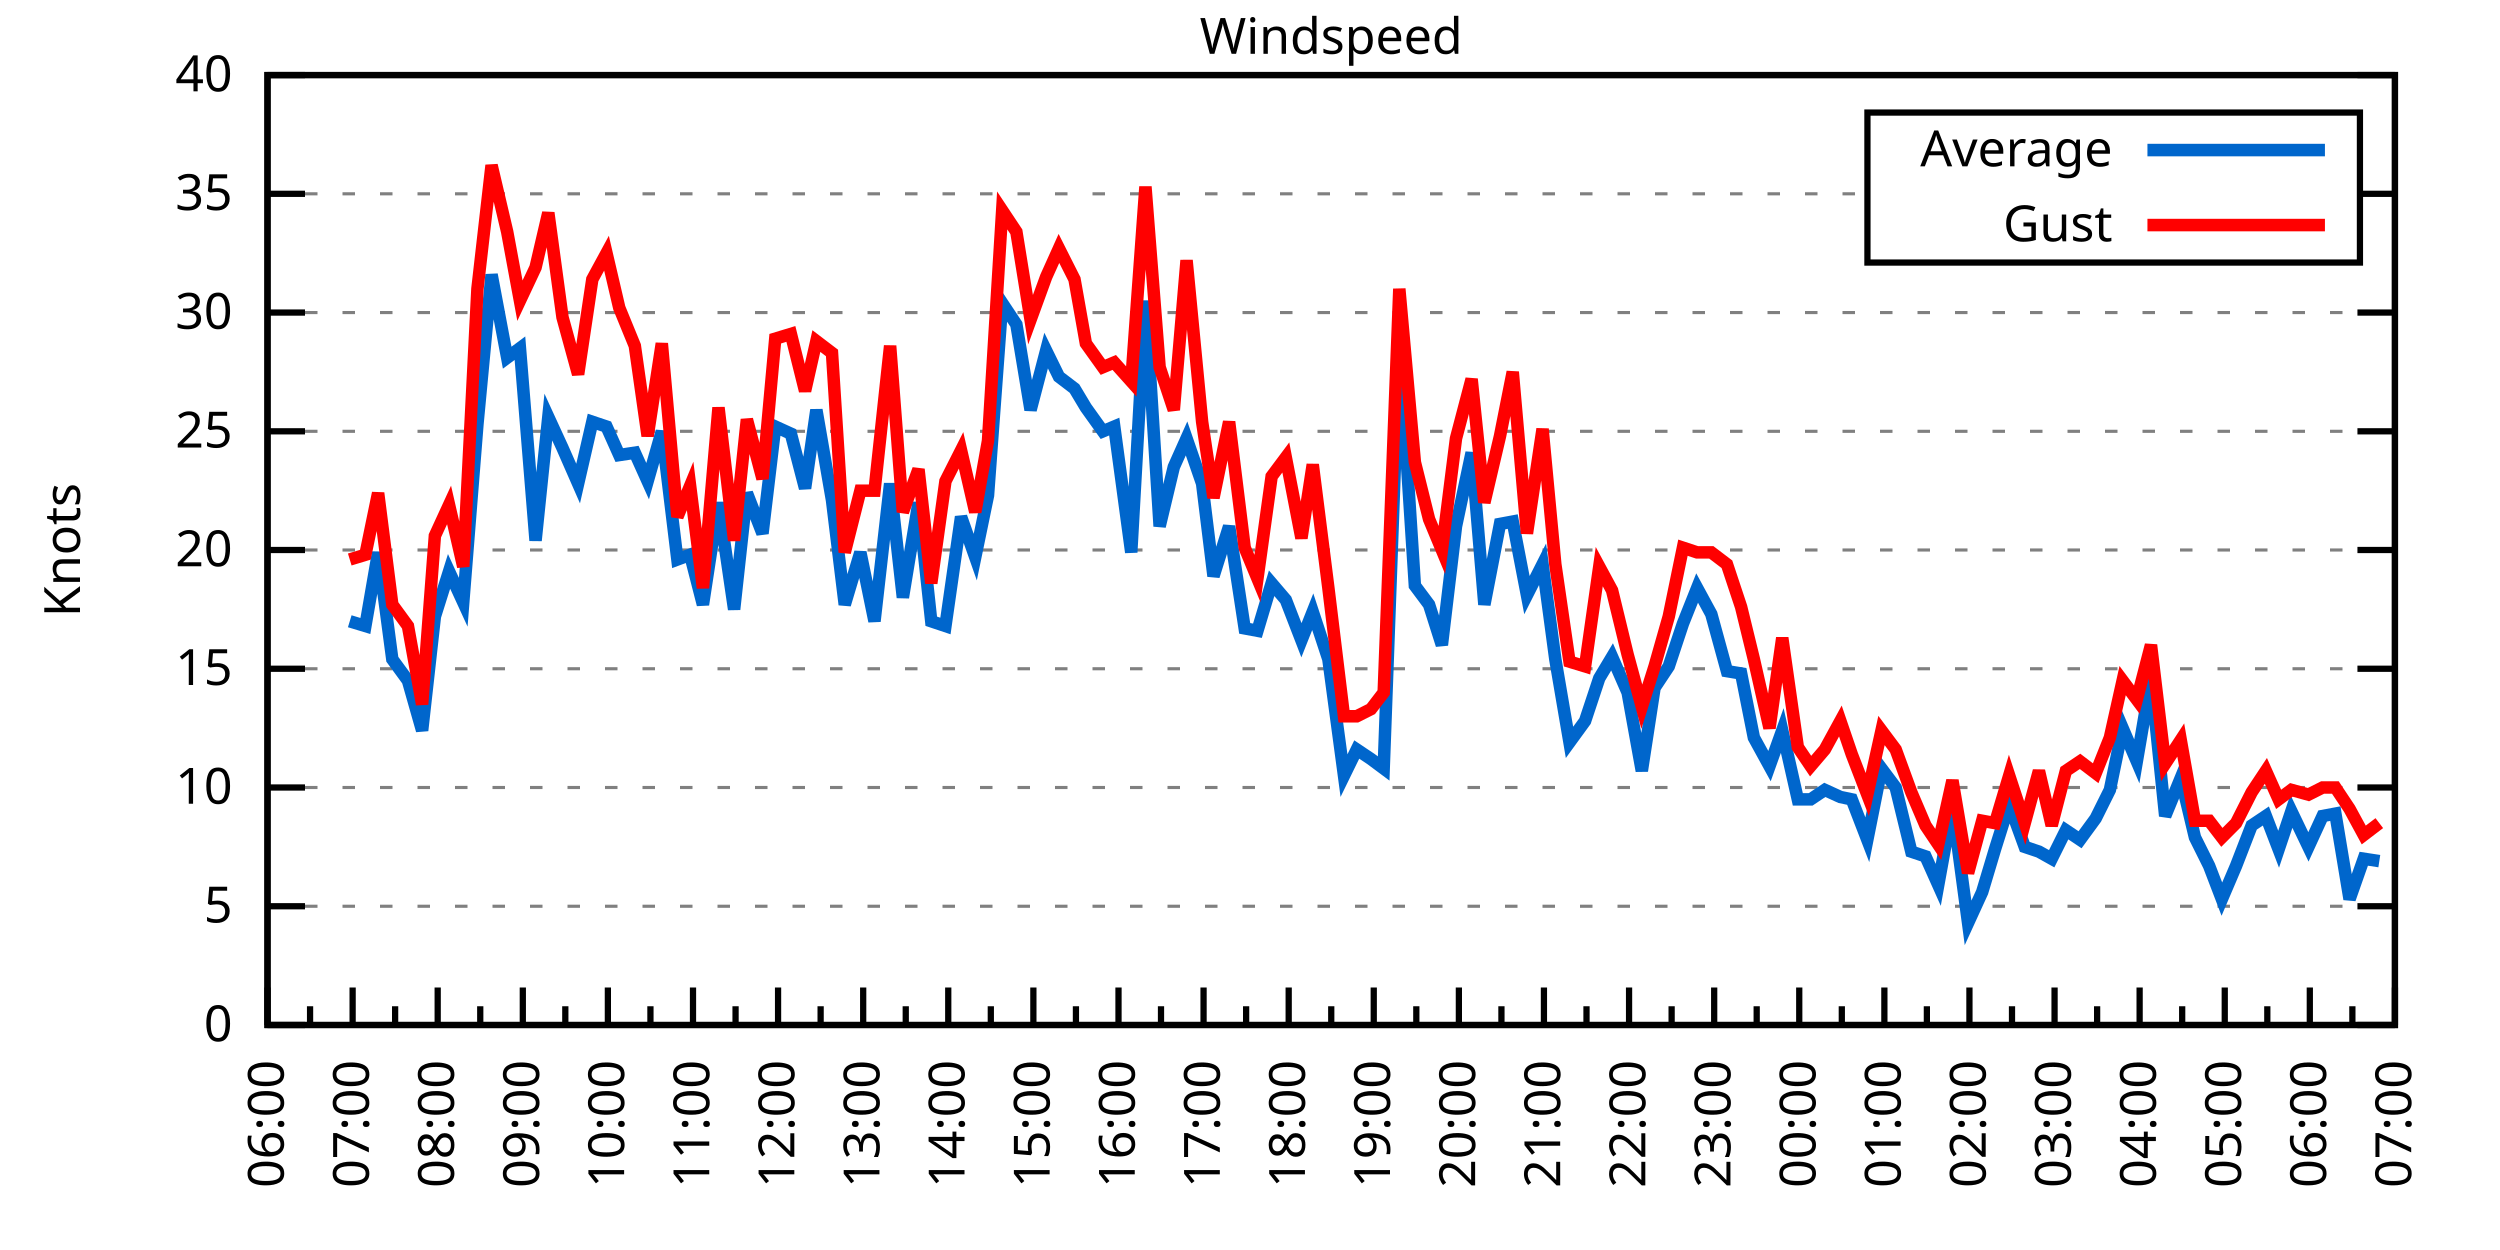
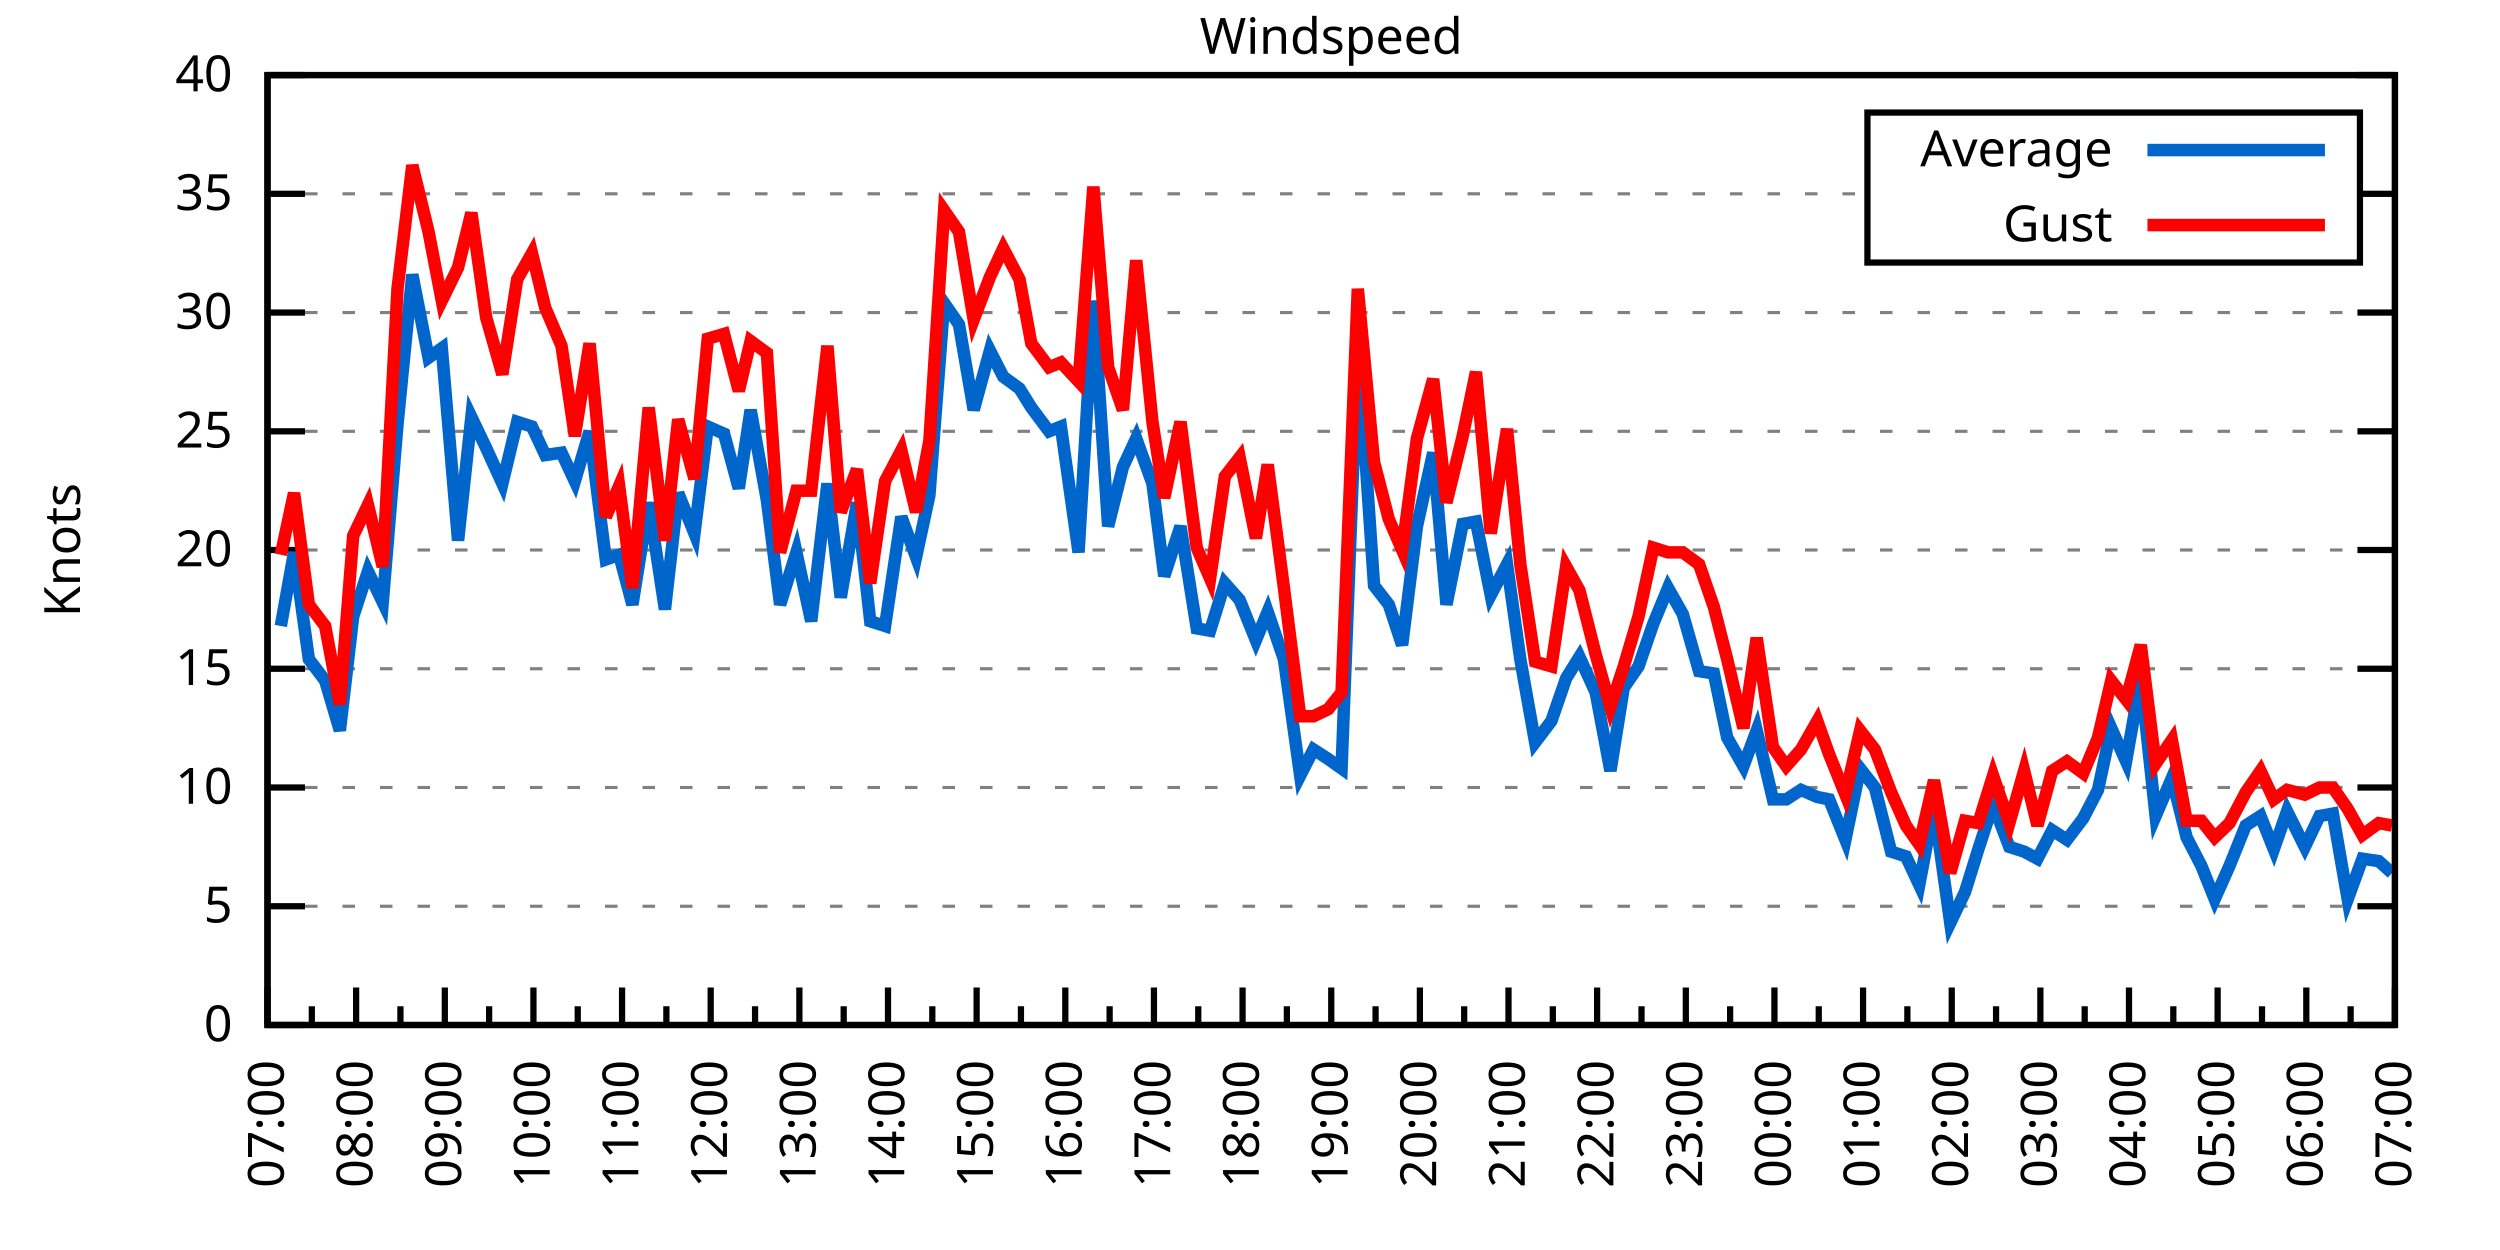
<svg xmlns="http://www.w3.org/2000/svg" xmlns:xlink="http://www.w3.org/1999/xlink" width="400" height="200" viewBox="0 0 400 200">
  <g id="gnuplot_canvas">
    <rect x="0" y="0" width="400" height="200" fill="none" />
    <defs>
      <circle id="gpDot" r="0.5" stroke-width="0.5" stroke="currentColor" />
      <path id="gpPt0" stroke-width="0.333" stroke="currentColor" d="M-1,0 h2 M0,-1 v2" />
      <path id="gpPt1" stroke-width="0.333" stroke="currentColor" d="M-1,-1 L1,1 M1,-1 L-1,1" />
      <path id="gpPt2" stroke-width="0.333" stroke="currentColor" d="M-1,0 L1,0 M0,-1 L0,1 M-1,-1 L1,1 M-1,1 L1,-1" />
      <rect id="gpPt3" stroke-width="0.333" stroke="currentColor" x="-1" y="-1" width="2" height="2" />
      <rect id="gpPt4" stroke-width="0.333" stroke="currentColor" fill="currentColor" x="-1" y="-1" width="2" height="2" />
      <circle id="gpPt5" stroke-width="0.333" stroke="currentColor" cx="0" cy="0" r="1" />
      <use xlink:href="#gpPt5" id="gpPt6" fill="currentColor" stroke="none" />
      <path id="gpPt7" stroke-width="0.333" stroke="currentColor" d="M0,-1.33 L-1.33,0.67 L1.33,0.67 z" />
      <use xlink:href="#gpPt7" id="gpPt8" fill="currentColor" stroke="none" />
      <use xlink:href="#gpPt7" id="gpPt9" stroke="currentColor" transform="rotate(180)" />
      <use xlink:href="#gpPt9" id="gpPt10" fill="currentColor" stroke="none" />
      <use xlink:href="#gpPt3" id="gpPt11" stroke="currentColor" transform="rotate(45)" />
      <use xlink:href="#gpPt11" id="gpPt12" fill="currentColor" stroke="none" />
      <path id="gpPt13" stroke-width="0.333" stroke="currentColor" d="M0,1.330 L1.265,0.411 L0.782,-1.067 L-0.782,-1.076 L-1.265,0.411 z" />
      <use xlink:href="#gpPt13" id="gpPt14" fill="currentColor" stroke="none" />
      <filter id="textbox" filterUnits="objectBoundingBox" x="0" y="0" height="1" width="1">
        <feFlood flood-color="white" flood-opacity="1" result="bgnd" />
        <feComposite in="SourceGraphic" in2="bgnd" operator="atop" />
      </filter>
      <filter id="greybox" filterUnits="objectBoundingBox" x="0" y="0" height="1" width="1">
        <feFlood flood-color="lightgrey" flood-opacity="1" result="grey" />
        <feComposite in="SourceGraphic" in2="grey" operator="atop" />
      </filter>
    </defs>
    <g fill="none" color="white" stroke="currentColor" stroke-width="1.00" stroke-linecap="butt" stroke-linejoin="miter">
</g>
    <g fill="none" color="black" stroke="currentColor" stroke-width="1.00" stroke-linecap="butt" stroke-linejoin="miter">
      <g stroke="none" shape-rendering="crispEdges">
        <polygon fill="rgb(255, 255, 255)" points="42.80,164.00 383.18,164.00 383.18,12.02 42.80,12.02 " />
      </g>
    </g>
    <g fill="none" color="black" stroke="currentColor" stroke-width="1.00" stroke-linecap="butt" stroke-linejoin="miter">
</g>
    <g fill="none" color="black" stroke="black" stroke-width="0.50" stroke-linecap="butt" stroke-linejoin="miter">
</g>
    <g fill="none" color="gray" stroke="currentColor" stroke-width="0.50" stroke-linecap="butt" stroke-linejoin="miter">
      <path stroke="gray" stroke-dasharray="2,4" class="gridline" d="M42.80,164.00 L383.19,164.00  " />
    </g>
    <g fill="none" color="gray" stroke="gray" stroke-width="1.00" stroke-linecap="butt" stroke-linejoin="miter">
</g>
    <g fill="none" color="black" stroke="currentColor" stroke-width="1.00" stroke-linecap="butt" stroke-linejoin="miter">
      <path stroke="black" d="M42.80,164.00 L48.80,164.00 M383.19,164.00 L377.19,164.00  " />
      <g transform="translate(37.20,166.60)" stroke="none" fill="black" font-family="Sans" font-size="8.00" text-anchor="end">
        <text>
          <tspan font-family="Sans"> 0</tspan>
        </text>
      </g>
    </g>
    <g fill="none" color="black" stroke="currentColor" stroke-width="1.00" stroke-linecap="butt" stroke-linejoin="miter">
</g>
    <g fill="none" color="black" stroke="black" stroke-width="0.50" stroke-linecap="butt" stroke-linejoin="miter">
</g>
    <g fill="none" color="gray" stroke="currentColor" stroke-width="0.50" stroke-linecap="butt" stroke-linejoin="miter">
      <path stroke="gray" stroke-dasharray="2,4" class="gridline" d="M42.80,145.00 L383.19,145.00  " />
    </g>
    <g fill="none" color="gray" stroke="gray" stroke-width="1.00" stroke-linecap="butt" stroke-linejoin="miter">
</g>
    <g fill="none" color="black" stroke="currentColor" stroke-width="1.00" stroke-linecap="butt" stroke-linejoin="miter">
      <path stroke="black" d="M42.80,145.00 L48.80,145.00 M383.19,145.00 L377.19,145.00  " />
      <g transform="translate(37.20,147.60)" stroke="none" fill="black" font-family="Sans" font-size="8.00" text-anchor="end">
        <text>
          <tspan font-family="Sans"> 5</tspan>
        </text>
      </g>
    </g>
    <g fill="none" color="black" stroke="currentColor" stroke-width="1.00" stroke-linecap="butt" stroke-linejoin="miter">
</g>
    <g fill="none" color="black" stroke="black" stroke-width="0.50" stroke-linecap="butt" stroke-linejoin="miter">
</g>
    <g fill="none" color="gray" stroke="currentColor" stroke-width="0.50" stroke-linecap="butt" stroke-linejoin="miter">
      <path stroke="gray" stroke-dasharray="2,4" class="gridline" d="M42.80,126.00 L383.19,126.00  " />
    </g>
    <g fill="none" color="gray" stroke="gray" stroke-width="1.00" stroke-linecap="butt" stroke-linejoin="miter">
</g>
    <g fill="none" color="black" stroke="currentColor" stroke-width="1.00" stroke-linecap="butt" stroke-linejoin="miter">
      <path stroke="black" d="M42.80,126.00 L48.80,126.00 M383.19,126.00 L377.19,126.00  " />
      <g transform="translate(37.20,128.60)" stroke="none" fill="black" font-family="Sans" font-size="8.00" text-anchor="end">
        <text>
          <tspan font-family="Sans"> 10</tspan>
        </text>
      </g>
    </g>
    <g fill="none" color="black" stroke="currentColor" stroke-width="1.00" stroke-linecap="butt" stroke-linejoin="miter">
</g>
    <g fill="none" color="black" stroke="black" stroke-width="0.50" stroke-linecap="butt" stroke-linejoin="miter">
</g>
    <g fill="none" color="gray" stroke="currentColor" stroke-width="0.50" stroke-linecap="butt" stroke-linejoin="miter">
      <path stroke="gray" stroke-dasharray="2,4" class="gridline" d="M42.80,107.00 L383.19,107.00  " />
    </g>
    <g fill="none" color="gray" stroke="gray" stroke-width="1.00" stroke-linecap="butt" stroke-linejoin="miter">
</g>
    <g fill="none" color="black" stroke="currentColor" stroke-width="1.00" stroke-linecap="butt" stroke-linejoin="miter">
      <path stroke="black" d="M42.80,107.00 L48.80,107.00 M383.19,107.00 L377.19,107.00  " />
      <g transform="translate(37.20,109.60)" stroke="none" fill="black" font-family="Sans" font-size="8.00" text-anchor="end">
        <text>
          <tspan font-family="Sans"> 15</tspan>
        </text>
      </g>
    </g>
    <g fill="none" color="black" stroke="currentColor" stroke-width="1.00" stroke-linecap="butt" stroke-linejoin="miter">
</g>
    <g fill="none" color="black" stroke="black" stroke-width="0.50" stroke-linecap="butt" stroke-linejoin="miter">
</g>
    <g fill="none" color="gray" stroke="currentColor" stroke-width="0.50" stroke-linecap="butt" stroke-linejoin="miter">
      <path stroke="gray" stroke-dasharray="2,4" class="gridline" d="M42.80,88.00 L383.19,88.00  " />
    </g>
    <g fill="none" color="gray" stroke="gray" stroke-width="1.00" stroke-linecap="butt" stroke-linejoin="miter">
</g>
    <g fill="none" color="black" stroke="currentColor" stroke-width="1.00" stroke-linecap="butt" stroke-linejoin="miter">
      <path stroke="black" d="M42.80,88.00 L48.80,88.00 M383.19,88.00 L377.19,88.00  " />
      <g transform="translate(37.20,90.60)" stroke="none" fill="black" font-family="Sans" font-size="8.00" text-anchor="end">
        <text>
          <tspan font-family="Sans"> 20</tspan>
        </text>
      </g>
    </g>
    <g fill="none" color="black" stroke="currentColor" stroke-width="1.00" stroke-linecap="butt" stroke-linejoin="miter">
</g>
    <g fill="none" color="black" stroke="black" stroke-width="0.50" stroke-linecap="butt" stroke-linejoin="miter">
</g>
    <g fill="none" color="gray" stroke="currentColor" stroke-width="0.50" stroke-linecap="butt" stroke-linejoin="miter">
      <path stroke="gray" stroke-dasharray="2,4" class="gridline" d="M42.80,69.01 L383.19,69.01  " />
    </g>
    <g fill="none" color="gray" stroke="gray" stroke-width="1.00" stroke-linecap="butt" stroke-linejoin="miter">
</g>
    <g fill="none" color="black" stroke="currentColor" stroke-width="1.00" stroke-linecap="butt" stroke-linejoin="miter">
      <path stroke="black" d="M42.80,69.01 L48.80,69.01 M383.19,69.01 L377.19,69.01  " />
      <g transform="translate(37.20,71.61)" stroke="none" fill="black" font-family="Sans" font-size="8.00" text-anchor="end">
        <text>
          <tspan font-family="Sans"> 25</tspan>
        </text>
      </g>
    </g>
    <g fill="none" color="black" stroke="currentColor" stroke-width="1.00" stroke-linecap="butt" stroke-linejoin="miter">
</g>
    <g fill="none" color="black" stroke="black" stroke-width="0.50" stroke-linecap="butt" stroke-linejoin="miter">
</g>
    <g fill="none" color="gray" stroke="currentColor" stroke-width="0.50" stroke-linecap="butt" stroke-linejoin="miter">
      <path stroke="gray" stroke-dasharray="2,4" class="gridline" d="M42.80,50.01 L383.19,50.01  " />
    </g>
    <g fill="none" color="gray" stroke="gray" stroke-width="1.00" stroke-linecap="butt" stroke-linejoin="miter">
</g>
    <g fill="none" color="black" stroke="currentColor" stroke-width="1.00" stroke-linecap="butt" stroke-linejoin="miter">
      <path stroke="black" d="M42.80,50.01 L48.80,50.01 M383.19,50.01 L377.19,50.01  " />
      <g transform="translate(37.20,52.61)" stroke="none" fill="black" font-family="Sans" font-size="8.00" text-anchor="end">
        <text>
          <tspan font-family="Sans"> 30</tspan>
        </text>
      </g>
    </g>
    <g fill="none" color="black" stroke="currentColor" stroke-width="1.00" stroke-linecap="butt" stroke-linejoin="miter">
</g>
    <g fill="none" color="black" stroke="black" stroke-width="0.50" stroke-linecap="butt" stroke-linejoin="miter">
</g>
    <g fill="none" color="gray" stroke="currentColor" stroke-width="0.50" stroke-linecap="butt" stroke-linejoin="miter">
      <path stroke="gray" stroke-dasharray="2,4" class="gridline" d="M42.80,31.01 L298.79,31.01 M377.59,31.01 L383.19,31.01  " />
    </g>
    <g fill="none" color="gray" stroke="gray" stroke-width="1.00" stroke-linecap="butt" stroke-linejoin="miter">
</g>
    <g fill="none" color="black" stroke="currentColor" stroke-width="1.00" stroke-linecap="butt" stroke-linejoin="miter">
      <path stroke="black" d="M42.80,31.01 L48.80,31.01 M383.19,31.01 L377.19,31.01  " />
      <g transform="translate(37.20,33.61)" stroke="none" fill="black" font-family="Sans" font-size="8.00" text-anchor="end">
        <text>
          <tspan font-family="Sans"> 35</tspan>
        </text>
      </g>
    </g>
    <g fill="none" color="black" stroke="currentColor" stroke-width="1.00" stroke-linecap="butt" stroke-linejoin="miter">
</g>
    <g fill="none" color="black" stroke="black" stroke-width="0.50" stroke-linecap="butt" stroke-linejoin="miter">
</g>
    <g fill="none" color="gray" stroke="currentColor" stroke-width="0.50" stroke-linecap="butt" stroke-linejoin="miter">
      <path stroke="gray" stroke-dasharray="2,4" class="gridline" d="M42.80,12.01 L383.19,12.01  " />
    </g>
    <g fill="none" color="gray" stroke="gray" stroke-width="1.00" stroke-linecap="butt" stroke-linejoin="miter">
</g>
    <g fill="none" color="black" stroke="currentColor" stroke-width="1.00" stroke-linecap="butt" stroke-linejoin="miter">
      <path stroke="black" d="M42.80,12.01 L48.80,12.01 M383.19,12.01 L377.19,12.01  " />
      <g transform="translate(37.20,14.61)" stroke="none" fill="black" font-family="Sans" font-size="8.00" text-anchor="end">
        <text>
          <tspan font-family="Sans"> 40</tspan>
        </text>
      </g>
    </g>
    <g fill="none" color="black" stroke="currentColor" stroke-width="1.00" stroke-linecap="butt" stroke-linejoin="miter">
      <path stroke="black" d="M42.80,164.00 L42.80,158.00  " />
      <g transform="translate(45.40,169.60) rotate(270)" stroke="none" fill="black" font-family="Sans" font-size="8.00" text-anchor="end">
        <text>
+           <tspan font-family="Sans">07:00</tspan>
+         </text>
+       </g>
+     </g>
+     <g fill="none" color="black" stroke="currentColor" stroke-width="1.00" stroke-linecap="butt" stroke-linejoin="miter">
+       <path stroke="black" d="M49.89,164.00 L49.89,161.00 M56.98,164.00 L56.98,158.00  " />
+       <g transform="translate(59.58,169.60) rotate(270)" stroke="none" fill="black" font-family="Sans" font-size="8.00" text-anchor="end">
+         <text>
+           <tspan font-family="Sans">08:00</tspan>
+         </text>
+       </g>
+     </g>
+     <g fill="none" color="black" stroke="currentColor" stroke-width="1.00" stroke-linecap="butt" stroke-linejoin="miter">
+       <path stroke="black" d="M64.07,164.00 L64.07,161.00 M71.17,164.00 L71.17,158.00  " />
+       <g transform="translate(73.77,169.60) rotate(270)" stroke="none" fill="black" font-family="Sans" font-size="8.00" text-anchor="end">
+         <text>
+           <tspan font-family="Sans">09:00</tspan>
+         </text>
+       </g>
+     </g>
+     <g fill="none" color="black" stroke="currentColor" stroke-width="1.00" stroke-linecap="butt" stroke-linejoin="miter">
+       <path stroke="black" d="M78.26,164.00 L78.26,161.00 M85.35,164.00 L85.35,158.00  " />
+       <g transform="translate(87.95,169.60) rotate(270)" stroke="none" fill="black" font-family="Sans" font-size="8.00" text-anchor="end">
+         <text>
+           <tspan font-family="Sans">10:00</tspan>
+         </text>
+       </g>
+     </g>
+     <g fill="none" color="black" stroke="currentColor" stroke-width="1.00" stroke-linecap="butt" stroke-linejoin="miter">
+       <path stroke="black" d="M92.44,164.00 L92.44,161.00 M99.53,164.00 L99.53,158.00  " />
+       <g transform="translate(102.13,169.60) rotate(270)" stroke="none" fill="black" font-family="Sans" font-size="8.00" text-anchor="end">
+         <text>
+           <tspan font-family="Sans">11:00</tspan>
+         </text>
+       </g>
+     </g>
+     <g fill="none" color="black" stroke="currentColor" stroke-width="1.00" stroke-linecap="butt" stroke-linejoin="miter">
+       <path stroke="black" d="M106.62,164.00 L106.62,161.00 M113.71,164.00 L113.71,158.00  " />
+       <g transform="translate(116.31,169.60) rotate(270)" stroke="none" fill="black" font-family="Sans" font-size="8.00" text-anchor="end">
+         <text>
+           <tspan font-family="Sans">12:00</tspan>
+         </text>
+       </g>
+     </g>
+     <g fill="none" color="black" stroke="currentColor" stroke-width="1.00" stroke-linecap="butt" stroke-linejoin="miter">
+       <path stroke="black" d="M120.81,164.00 L120.81,161.00 M127.90,164.00 L127.90,158.00  " />
+       <g transform="translate(130.50,169.60) rotate(270)" stroke="none" fill="black" font-family="Sans" font-size="8.00" text-anchor="end">
+         <text>
+           <tspan font-family="Sans">13:00</tspan>
+         </text>
+       </g>
+     </g>
+     <g fill="none" color="black" stroke="currentColor" stroke-width="1.00" stroke-linecap="butt" stroke-linejoin="miter">
+       <path stroke="black" d="M134.99,164.00 L134.99,161.00 M142.08,164.00 L142.08,158.00  " />
+       <g transform="translate(144.68,169.60) rotate(270)" stroke="none" fill="black" font-family="Sans" font-size="8.00" text-anchor="end">
+         <text>
+           <tspan font-family="Sans">14:00</tspan>
+         </text>
+       </g>
+     </g>
+     <g fill="none" color="black" stroke="currentColor" stroke-width="1.00" stroke-linecap="butt" stroke-linejoin="miter">
+       <path stroke="black" d="M149.17,164.00 L149.17,161.00 M156.26,164.00 L156.26,158.00  " />
+       <g transform="translate(158.86,169.60) rotate(270)" stroke="none" fill="black" font-family="Sans" font-size="8.00" text-anchor="end">
+         <text>
+           <tspan font-family="Sans">15:00</tspan>
+         </text>
+       </g>
+     </g>
+     <g fill="none" color="black" stroke="currentColor" stroke-width="1.00" stroke-linecap="butt" stroke-linejoin="miter">
+       <path stroke="black" d="M163.35,164.00 L163.35,161.00 M170.45,164.00 L170.45,158.00  " />
+       <g transform="translate(173.05,169.60) rotate(270)" stroke="none" fill="black" font-family="Sans" font-size="8.00" text-anchor="end">
+         <text>
+           <tspan font-family="Sans">16:00</tspan>
+         </text>
+       </g>
+     </g>
+     <g fill="none" color="black" stroke="currentColor" stroke-width="1.00" stroke-linecap="butt" stroke-linejoin="miter">
+       <path stroke="black" d="M177.54,164.00 L177.54,161.00 M184.63,164.00 L184.63,158.00  " />
+       <g transform="translate(187.23,169.60) rotate(270)" stroke="none" fill="black" font-family="Sans" font-size="8.00" text-anchor="end">
+         <text>
+           <tspan font-family="Sans">17:00</tspan>
+         </text>
+       </g>
+     </g>
+     <g fill="none" color="black" stroke="currentColor" stroke-width="1.00" stroke-linecap="butt" stroke-linejoin="miter">
+       <path stroke="black" d="M191.72,164.00 L191.72,161.00 M198.81,164.00 L198.81,158.00  " />
+       <g transform="translate(201.41,169.60) rotate(270)" stroke="none" fill="black" font-family="Sans" font-size="8.00" text-anchor="end">
+         <text>
+           <tspan font-family="Sans">18:00</tspan>
+         </text>
+       </g>
+     </g>
+     <g fill="none" color="black" stroke="currentColor" stroke-width="1.00" stroke-linecap="butt" stroke-linejoin="miter">
+       <path stroke="black" d="M205.90,164.00 L205.90,161.00 M213.00,164.00 L213.00,158.00  " />
+       <g transform="translate(215.60,169.60) rotate(270)" stroke="none" fill="black" font-family="Sans" font-size="8.00" text-anchor="end">
+         <text>
+           <tspan font-family="Sans">19:00</tspan>
+         </text>
+       </g>
+     </g>
+     <g fill="none" color="black" stroke="currentColor" stroke-width="1.00" stroke-linecap="butt" stroke-linejoin="miter">
+       <path stroke="black" d="M220.09,164.00 L220.09,161.00 M227.18,164.00 L227.18,158.00  " />
+       <g transform="translate(229.78,169.60) rotate(270)" stroke="none" fill="black" font-family="Sans" font-size="8.00" text-anchor="end">
+         <text>
+           <tspan font-family="Sans">20:00</tspan>
+         </text>
+       </g>
+     </g>
+     <g fill="none" color="black" stroke="currentColor" stroke-width="1.00" stroke-linecap="butt" stroke-linejoin="miter">
+       <path stroke="black" d="M234.27,164.00 L234.27,161.00 M241.36,164.00 L241.36,158.00  " />
+       <g transform="translate(243.96,169.60) rotate(270)" stroke="none" fill="black" font-family="Sans" font-size="8.00" text-anchor="end">
+         <text>
+           <tspan font-family="Sans">21:00</tspan>
+         </text>
+       </g>
+     </g>
+     <g fill="none" color="black" stroke="currentColor" stroke-width="1.00" stroke-linecap="butt" stroke-linejoin="miter">
+       <path stroke="black" d="M248.45,164.00 L248.45,161.00 M255.54,164.00 L255.54,158.00  " />
+       <g transform="translate(258.14,169.60) rotate(270)" stroke="none" fill="black" font-family="Sans" font-size="8.00" text-anchor="end">
+         <text>
+           <tspan font-family="Sans">22:00</tspan>
+         </text>
+       </g>
+     </g>
+     <g fill="none" color="black" stroke="currentColor" stroke-width="1.00" stroke-linecap="butt" stroke-linejoin="miter">
+       <path stroke="black" d="M262.64,164.00 L262.64,161.00 M269.73,164.00 L269.73,158.00  " />
+       <g transform="translate(272.33,169.60) rotate(270)" stroke="none" fill="black" font-family="Sans" font-size="8.00" text-anchor="end">
+         <text>
+           <tspan font-family="Sans">23:00</tspan>
+         </text>
+       </g>
+     </g>
+     <g fill="none" color="black" stroke="currentColor" stroke-width="1.00" stroke-linecap="butt" stroke-linejoin="miter">
+       <path stroke="black" d="M276.82,164.00 L276.82,161.00 M283.91,164.00 L283.91,158.00  " />
+       <g transform="translate(286.51,169.60) rotate(270)" stroke="none" fill="black" font-family="Sans" font-size="8.00" text-anchor="end">
+         <text>
+           <tspan font-family="Sans">00:00</tspan>
+         </text>
+       </g>
+     </g>
+     <g fill="none" color="black" stroke="currentColor" stroke-width="1.00" stroke-linecap="butt" stroke-linejoin="miter">
+       <path stroke="black" d="M291.00,164.00 L291.00,161.00 M298.09,164.00 L298.09,158.00  " />
+       <g transform="translate(300.69,169.60) rotate(270)" stroke="none" fill="black" font-family="Sans" font-size="8.00" text-anchor="end">
+         <text>
+           <tspan font-family="Sans">01:00</tspan>
+         </text>
+       </g>
+     </g>
+     <g fill="none" color="black" stroke="currentColor" stroke-width="1.00" stroke-linecap="butt" stroke-linejoin="miter">
+       <path stroke="black" d="M305.18,164.00 L305.18,161.00 M312.28,164.00 L312.28,158.00  " />
+       <g transform="translate(314.88,169.60) rotate(270)" stroke="none" fill="black" font-family="Sans" font-size="8.00" text-anchor="end">
+         <text>
+           <tspan font-family="Sans">02:00</tspan>
+         </text>
+       </g>
+     </g>
+     <g fill="none" color="black" stroke="currentColor" stroke-width="1.00" stroke-linecap="butt" stroke-linejoin="miter">
+       <path stroke="black" d="M319.37,164.00 L319.37,161.00 M326.46,164.00 L326.46,158.00  " />
+       <g transform="translate(329.06,169.60) rotate(270)" stroke="none" fill="black" font-family="Sans" font-size="8.00" text-anchor="end">
+         <text>
+           <tspan font-family="Sans">03:00</tspan>
+         </text>
+       </g>
+     </g>
+     <g fill="none" color="black" stroke="currentColor" stroke-width="1.00" stroke-linecap="butt" stroke-linejoin="miter">
+       <path stroke="black" d="M333.55,164.00 L333.55,161.00 M340.64,164.00 L340.64,158.00  " />
+       <g transform="translate(343.24,169.60) rotate(270)" stroke="none" fill="black" font-family="Sans" font-size="8.00" text-anchor="end">
+         <text>
+           <tspan font-family="Sans">04:00</tspan>
+         </text>
+       </g>
+     </g>
+     <g fill="none" color="black" stroke="currentColor" stroke-width="1.00" stroke-linecap="butt" stroke-linejoin="miter">
+       <path stroke="black" d="M347.73,164.00 L347.73,161.00 M354.82,164.00 L354.82,158.00  " />
+       <g transform="translate(357.42,169.60) rotate(270)" stroke="none" fill="black" font-family="Sans" font-size="8.00" text-anchor="end">
+         <text>
+           <tspan font-family="Sans">05:00</tspan>
+         </text>
+       </g>
+     </g>
+     <g fill="none" color="black" stroke="currentColor" stroke-width="1.00" stroke-linecap="butt" stroke-linejoin="miter">
+       <path stroke="black" d="M361.92,164.00 L361.92,161.00 M369.01,164.00 L369.01,158.00  " />
+       <g transform="translate(371.61,169.60) rotate(270)" stroke="none" fill="black" font-family="Sans" font-size="8.00" text-anchor="end">
+         <text>
          <tspan font-family="Sans">06:00</tspan>
        </text>
      </g>
    </g>
    <g fill="none" color="black" stroke="currentColor" stroke-width="1.00" stroke-linecap="butt" stroke-linejoin="miter">
-       <path stroke="black" d="M49.61,164.00 L49.61,161.00 M56.42,164.00 L56.42,158.00  " />
-       <g transform="translate(59.02,169.60) rotate(270)" stroke="none" fill="black" font-family="Sans" font-size="8.00" text-anchor="end">
-         <text>
-           <tspan font-family="Sans">07:00</tspan>
-         </text>
-       </g>
-     </g>
-     <g fill="none" color="black" stroke="currentColor" stroke-width="1.00" stroke-linecap="butt" stroke-linejoin="miter">
-       <path stroke="black" d="M63.22,164.00 L63.22,161.00 M70.03,164.00 L70.03,158.00  " />
-       <g transform="translate(72.63,169.60) rotate(270)" stroke="none" fill="black" font-family="Sans" font-size="8.00" text-anchor="end">
-         <text>
-           <tspan font-family="Sans">08:00</tspan>
-         </text>
-       </g>
-     </g>
-     <g fill="none" color="black" stroke="currentColor" stroke-width="1.00" stroke-linecap="butt" stroke-linejoin="miter">
-       <path stroke="black" d="M76.84,164.00 L76.84,161.00 M83.65,164.00 L83.65,158.00  " />
-       <g transform="translate(86.25,169.60) rotate(270)" stroke="none" fill="black" font-family="Sans" font-size="8.00" text-anchor="end">
-         <text>
-           <tspan font-family="Sans">09:00</tspan>
-         </text>
-       </g>
-     </g>
-     <g fill="none" color="black" stroke="currentColor" stroke-width="1.00" stroke-linecap="butt" stroke-linejoin="miter">
-       <path stroke="black" d="M90.45,164.00 L90.45,161.00 M97.26,164.00 L97.26,158.00  " />
-       <g transform="translate(99.86,169.60) rotate(270)" stroke="none" fill="black" font-family="Sans" font-size="8.00" text-anchor="end">
-         <text>
-           <tspan font-family="Sans">10:00</tspan>
-         </text>
-       </g>
-     </g>
-     <g fill="none" color="black" stroke="currentColor" stroke-width="1.00" stroke-linecap="butt" stroke-linejoin="miter">
-       <path stroke="black" d="M104.07,164.00 L104.07,161.00 M110.88,164.00 L110.88,158.00  " />
-       <g transform="translate(113.48,169.60) rotate(270)" stroke="none" fill="black" font-family="Sans" font-size="8.00" text-anchor="end">
-         <text>
-           <tspan font-family="Sans">11:00</tspan>
-         </text>
-       </g>
-     </g>
-     <g fill="none" color="black" stroke="currentColor" stroke-width="1.00" stroke-linecap="butt" stroke-linejoin="miter">
-       <path stroke="black" d="M117.69,164.00 L117.69,161.00 M124.49,164.00 L124.49,158.00  " />
-       <g transform="translate(127.09,169.60) rotate(270)" stroke="none" fill="black" font-family="Sans" font-size="8.00" text-anchor="end">
-         <text>
-           <tspan font-family="Sans">12:00</tspan>
-         </text>
-       </g>
-     </g>
-     <g fill="none" color="black" stroke="currentColor" stroke-width="1.00" stroke-linecap="butt" stroke-linejoin="miter">
-       <path stroke="black" d="M131.30,164.00 L131.30,161.00 M138.11,164.00 L138.11,158.00  " />
-       <g transform="translate(140.71,169.60) rotate(270)" stroke="none" fill="black" font-family="Sans" font-size="8.00" text-anchor="end">
-         <text>
-           <tspan font-family="Sans">13:00</tspan>
-         </text>
-       </g>
-     </g>
-     <g fill="none" color="black" stroke="currentColor" stroke-width="1.00" stroke-linecap="butt" stroke-linejoin="miter">
-       <path stroke="black" d="M144.92,164.00 L144.92,161.00 M151.72,164.00 L151.72,158.00  " />
-       <g transform="translate(154.32,169.60) rotate(270)" stroke="none" fill="black" font-family="Sans" font-size="8.00" text-anchor="end">
-         <text>
-           <tspan font-family="Sans">14:00</tspan>
-         </text>
-       </g>
-     </g>
-     <g fill="none" color="black" stroke="currentColor" stroke-width="1.00" stroke-linecap="butt" stroke-linejoin="miter">
-       <path stroke="black" d="M158.53,164.00 L158.53,161.00 M165.34,164.00 L165.34,158.00  " />
-       <g transform="translate(167.94,169.60) rotate(270)" stroke="none" fill="black" font-family="Sans" font-size="8.00" text-anchor="end">
-         <text>
-           <tspan font-family="Sans">15:00</tspan>
-         </text>
-       </g>
-     </g>
-     <g fill="none" color="black" stroke="currentColor" stroke-width="1.00" stroke-linecap="butt" stroke-linejoin="miter">
-       <path stroke="black" d="M172.15,164.00 L172.15,161.00 M178.96,164.00 L178.96,158.00  " />
-       <g transform="translate(181.56,169.60) rotate(270)" stroke="none" fill="black" font-family="Sans" font-size="8.00" text-anchor="end">
-         <text>
-           <tspan font-family="Sans">16:00</tspan>
-         </text>
-       </g>
-     </g>
-     <g fill="none" color="black" stroke="currentColor" stroke-width="1.00" stroke-linecap="butt" stroke-linejoin="miter">
-       <path stroke="black" d="M185.76,164.00 L185.76,161.00 M192.57,164.00 L192.57,158.00  " />
-       <g transform="translate(195.17,169.60) rotate(270)" stroke="none" fill="black" font-family="Sans" font-size="8.00" text-anchor="end">
-         <text>
-           <tspan font-family="Sans">17:00</tspan>
-         </text>
-       </g>
-     </g>
-     <g fill="none" color="black" stroke="currentColor" stroke-width="1.00" stroke-linecap="butt" stroke-linejoin="miter">
-       <path stroke="black" d="M199.38,164.00 L199.38,161.00 M206.19,164.00 L206.19,158.00  " />
-       <g transform="translate(208.79,169.60) rotate(270)" stroke="none" fill="black" font-family="Sans" font-size="8.00" text-anchor="end">
-         <text>
-           <tspan font-family="Sans">18:00</tspan>
-         </text>
-       </g>
-     </g>
-     <g fill="none" color="black" stroke="currentColor" stroke-width="1.00" stroke-linecap="butt" stroke-linejoin="miter">
-       <path stroke="black" d="M213.00,164.00 L213.00,161.00 M219.80,164.00 L219.80,158.00  " />
-       <g transform="translate(222.40,169.60) rotate(270)" stroke="none" fill="black" font-family="Sans" font-size="8.00" text-anchor="end">
-         <text>
-           <tspan font-family="Sans">19:00</tspan>
-         </text>
-       </g>
-     </g>
-     <g fill="none" color="black" stroke="currentColor" stroke-width="1.00" stroke-linecap="butt" stroke-linejoin="miter">
-       <path stroke="black" d="M226.61,164.00 L226.61,161.00 M233.42,164.00 L233.42,158.00  " />
-       <g transform="translate(236.02,169.60) rotate(270)" stroke="none" fill="black" font-family="Sans" font-size="8.00" text-anchor="end">
-         <text>
-           <tspan font-family="Sans">20:00</tspan>
-         </text>
-       </g>
-     </g>
-     <g fill="none" color="black" stroke="currentColor" stroke-width="1.00" stroke-linecap="butt" stroke-linejoin="miter">
-       <path stroke="black" d="M240.23,164.00 L240.23,161.00 M247.03,164.00 L247.03,158.00  " />
-       <g transform="translate(249.63,169.60) rotate(270)" stroke="none" fill="black" font-family="Sans" font-size="8.00" text-anchor="end">
-         <text>
-           <tspan font-family="Sans">21:00</tspan>
-         </text>
-       </g>
-     </g>
-     <g fill="none" color="black" stroke="currentColor" stroke-width="1.00" stroke-linecap="butt" stroke-linejoin="miter">
-       <path stroke="black" d="M253.84,164.00 L253.84,161.00 M260.65,164.00 L260.65,158.00  " />
-       <g transform="translate(263.25,169.60) rotate(270)" stroke="none" fill="black" font-family="Sans" font-size="8.00" text-anchor="end">
-         <text>
-           <tspan font-family="Sans">22:00</tspan>
-         </text>
-       </g>
-     </g>
-     <g fill="none" color="black" stroke="currentColor" stroke-width="1.00" stroke-linecap="butt" stroke-linejoin="miter">
-       <path stroke="black" d="M267.46,164.00 L267.46,161.00 M274.27,164.00 L274.27,158.00  " />
-       <g transform="translate(276.87,169.60) rotate(270)" stroke="none" fill="black" font-family="Sans" font-size="8.00" text-anchor="end">
-         <text>
-           <tspan font-family="Sans">23:00</tspan>
-         </text>
-       </g>
-     </g>
-     <g fill="none" color="black" stroke="currentColor" stroke-width="1.00" stroke-linecap="butt" stroke-linejoin="miter">
-       <path stroke="black" d="M281.07,164.00 L281.07,161.00 M287.88,164.00 L287.88,158.00  " />
-       <g transform="translate(290.48,169.60) rotate(270)" stroke="none" fill="black" font-family="Sans" font-size="8.00" text-anchor="end">
-         <text>
-           <tspan font-family="Sans">00:00</tspan>
-         </text>
-       </g>
-     </g>
-     <g fill="none" color="black" stroke="currentColor" stroke-width="1.00" stroke-linecap="butt" stroke-linejoin="miter">
-       <path stroke="black" d="M294.69,164.00 L294.69,161.00 M301.50,164.00 L301.50,158.00  " />
-       <g transform="translate(304.10,169.60) rotate(270)" stroke="none" fill="black" font-family="Sans" font-size="8.00" text-anchor="end">
-         <text>
-           <tspan font-family="Sans">01:00</tspan>
-         </text>
-       </g>
-     </g>
-     <g fill="none" color="black" stroke="currentColor" stroke-width="1.00" stroke-linecap="butt" stroke-linejoin="miter">
-       <path stroke="black" d="M308.30,164.00 L308.30,161.00 M315.11,164.00 L315.11,158.00  " />
-       <g transform="translate(317.71,169.60) rotate(270)" stroke="none" fill="black" font-family="Sans" font-size="8.00" text-anchor="end">
-         <text>
-           <tspan font-family="Sans">02:00</tspan>
-         </text>
-       </g>
-     </g>
-     <g fill="none" color="black" stroke="currentColor" stroke-width="1.00" stroke-linecap="butt" stroke-linejoin="miter">
-       <path stroke="black" d="M321.92,164.00 L321.92,161.00 M328.73,164.00 L328.73,158.00  " />
-       <g transform="translate(331.33,169.60) rotate(270)" stroke="none" fill="black" font-family="Sans" font-size="8.00" text-anchor="end">
-         <text>
-           <tspan font-family="Sans">03:00</tspan>
-         </text>
-       </g>
-     </g>
-     <g fill="none" color="black" stroke="currentColor" stroke-width="1.00" stroke-linecap="butt" stroke-linejoin="miter">
-       <path stroke="black" d="M335.54,164.00 L335.54,161.00 M342.34,164.00 L342.34,158.00  " />
-       <g transform="translate(344.94,169.60) rotate(270)" stroke="none" fill="black" font-family="Sans" font-size="8.00" text-anchor="end">
-         <text>
-           <tspan font-family="Sans">04:00</tspan>
-         </text>
-       </g>
-     </g>
-     <g fill="none" color="black" stroke="currentColor" stroke-width="1.00" stroke-linecap="butt" stroke-linejoin="miter">
-       <path stroke="black" d="M349.15,164.00 L349.15,161.00 M355.96,164.00 L355.96,158.00  " />
-       <g transform="translate(358.56,169.60) rotate(270)" stroke="none" fill="black" font-family="Sans" font-size="8.00" text-anchor="end">
-         <text>
-           <tspan font-family="Sans">05:00</tspan>
-         </text>
-       </g>
-     </g>
-     <g fill="none" color="black" stroke="currentColor" stroke-width="1.00" stroke-linecap="butt" stroke-linejoin="miter">
-       <path stroke="black" d="M362.77,164.00 L362.77,161.00 M369.57,164.00 L369.57,158.00  " />
-       <g transform="translate(372.17,169.60) rotate(270)" stroke="none" fill="black" font-family="Sans" font-size="8.00" text-anchor="end">
-         <text>
-           <tspan font-family="Sans">06:00</tspan>
-         </text>
-       </g>
-     </g>
-     <g fill="none" color="black" stroke="currentColor" stroke-width="1.00" stroke-linecap="butt" stroke-linejoin="miter">
-       <path stroke="black" d="M376.38,164.00 L376.38,161.00 M383.19,164.00 L383.19,158.00  " />
+       <path stroke="black" d="M376.10,164.00 L376.10,161.00 M383.19,164.00 L383.19,158.00  " />
      <g transform="translate(385.79,169.60) rotate(270)" stroke="none" fill="black" font-family="Sans" font-size="8.00" text-anchor="end">
        <text>
          <tspan font-family="Sans">07:00</tspan>
        </text>
      </g>
    </g>
    <g fill="none" color="black" stroke="currentColor" stroke-width="1.00" stroke-linecap="butt" stroke-linejoin="miter">
</g>
    <g fill="none" color="black" stroke="currentColor" stroke-width="1.00" stroke-linecap="butt" stroke-linejoin="miter">
      <path stroke="black" d="M42.80,12.01 L42.80,164.00 L383.19,164.00 L383.19,12.01 L42.80,12.01 Z  " />
    </g>
    <g fill="none" color="black" stroke="currentColor" stroke-width="1.00" stroke-linecap="butt" stroke-linejoin="miter">
      <g transform="translate(12.80,88.01) rotate(270)" stroke="none" fill="black" font-family="Sans" font-size="8.00" text-anchor="middle">
        <text>
          <tspan font-family="Sans">Knots</tspan>
        </text>
      </g>
    </g>
    <g fill="none" color="black" stroke="currentColor" stroke-width="1.00" stroke-linecap="butt" stroke-linejoin="miter">
</g>
    <g fill="none" color="black" stroke="currentColor" stroke-width="1.00" stroke-linecap="butt" stroke-linejoin="miter">
      <path stroke="black" d="M298.79,42.01 L298.79,18.01 L377.59,18.01 L377.59,42.01 L298.79,42.01 Z  " />
    </g>
    <g id="Windspeed_plot_1">
      <g fill="none" color="white" stroke="black" stroke-width="2.00" stroke-linecap="butt" stroke-linejoin="miter">
</g>
      <g fill="none" color="black" stroke="currentColor" stroke-width="2.00" stroke-linecap="butt" stroke-linejoin="miter">
        <g transform="translate(337.99,26.61)" stroke="none" fill="black" font-family="Sans" font-size="8.00" text-anchor="end">
          <text>
            <tspan font-family="Sans">Average</tspan>
          </text>
        </g>
      </g>
      <g fill="none" color="black" stroke="currentColor" stroke-width="2.00" stroke-linecap="butt" stroke-linejoin="miter">
-         <path stroke="rgb(  0, 102, 204)" d="M343.59,24.01 L371.99,24.01 M55.96,99.40 L58.46,100.16 L60.50,88.38 L62.77,105.48 L65.27,108.90 L67.54,116.88   L69.58,98.64 L71.85,91.42 L74.12,96.36 L76.39,67.87 L78.65,43.93 L81.15,57.23 L83.19,55.71 L85.69,86.49   L87.73,66.73 L90.00,71.67 L92.50,77.37 L94.77,67.49 L97.04,68.25 L99.08,72.81 L101.57,72.43 L103.62,76.99   L105.89,69.01 L108.38,89.52 L110.42,88.76 L112.47,96.74 L114.96,80.41 L117.46,97.50 L119.50,78.89 L122.00,85.35   L124.04,68.25 L126.54,69.39 L128.81,78.13 L130.62,65.59 L133.12,80.03 L135.16,96.74 L137.66,88.38 L139.92,99.40   L142.42,77.37 L144.46,95.60 L146.96,80.41 L149.00,99.40 L151.27,100.16 L153.77,82.69 L156.04,89.14 L158.08,79.27   L160.35,48.49 L162.62,51.91 L164.89,65.59 L167.38,56.09 L169.43,60.27 L171.92,62.17 L173.74,65.21 L176.46,69.01   L178.28,68.25 L181.00,88.38 L183.27,48.11 L185.54,84.21 L187.81,74.71 L189.85,70.15 L192.34,77.37 L194.16,92.18   L196.66,84.21 L199.15,100.54 L201.19,100.92 L203.46,93.32 L205.73,95.98 L208.23,102.44 L210.04,97.88 L212.54,105.48   L215.04,124.10 L217.08,119.92 L219.35,121.44 L221.39,122.96 L223.89,55.33 L226.38,93.70 L228.65,96.74 L230.70,103.20   L232.96,84.21 L235.46,72.43 L237.50,96.74 L240.00,83.83 L242.04,83.45 L244.31,95.22 L246.81,90.28 L248.85,105.48   L251.12,118.78 L253.61,115.36 L255.88,108.52 L257.93,105.10 L260.42,110.80 L262.69,123.34 L264.73,110.04 L267.00,106.62   L269.27,99.78 L271.54,94.08 L273.81,98.26 L276.31,107.38 L278.58,107.76 L280.62,118.02 L283.12,122.58 L285.16,116.88   L287.65,127.90 L289.70,127.90 L291.97,126.38 L294.46,127.52 L296.28,127.90 L298.77,134.36 L301.04,122.96 L303.31,126.00   L305.81,136.26 L308.08,137.02 L310.12,141.58 L312.39,129.04 L314.89,147.66 L317.15,142.72 L319.20,135.88 L321.47,128.66   L323.96,135.50 L326.23,136.26 L328.27,137.40 L330.54,132.84 L332.81,134.36 L335.31,130.94 L337.58,126.38 L339.62,116.50   L341.89,121.82 L344.16,108.52 L346.43,130.56 L348.92,124.48 L351.19,133.98 L353.46,138.54 L355.50,143.86 L357.77,138.54   L360.27,132.08 L362.54,130.56 L364.58,135.88 L366.62,129.80 L369.35,135.50 L371.62,130.56 L373.66,130.18 L375.93,143.86   L378.20,137.40 L380.69,137.78  " />
+         <path stroke="rgb(  0, 102, 204)" d="M343.59,24.01 L371.99,24.01 M44.93,100.16 L47.05,88.38 L49.42,105.48 L52.02,108.90 L54.38,116.88 L56.51,98.64   L58.87,91.42 L61.24,96.36 L63.60,67.87 L65.97,43.93 L68.57,57.23 L70.69,55.71 L73.29,86.49 L75.42,66.73   L77.78,71.67 L80.38,77.37 L82.75,67.49 L85.11,68.25 L87.24,72.81 L89.84,72.43 L91.97,76.99 L94.33,69.01   L96.93,89.52 L99.06,88.76 L101.19,96.74 L103.79,80.41 L106.39,97.50 L108.51,78.89 L111.11,85.35 L113.24,68.25   L115.84,69.39 L118.21,78.13 L120.10,65.59 L122.70,80.03 L124.82,96.74 L127.42,88.38 L129.79,99.40 L132.39,77.37   L134.52,95.60 L137.12,80.41 L139.24,99.40 L141.61,100.16 L144.21,82.69 L146.57,89.14 L148.70,79.27 L151.06,48.49   L153.43,51.91 L155.79,65.59 L158.39,56.09 L160.52,60.27 L163.12,62.17 L165.01,65.21 L167.85,69.01 L169.74,68.25   L172.57,88.38 L174.94,48.11 L177.30,84.21 L179.67,74.71 L181.79,70.15 L184.39,77.37 L186.28,92.18 L188.88,84.21   L191.48,100.54 L193.61,100.92 L195.98,93.32 L198.34,95.98 L200.94,102.44 L202.83,97.88 L205.43,105.48 L208.03,124.10   L210.16,119.92 L212.52,121.44 L214.65,122.96 L217.25,55.33 L219.85,93.70 L222.21,96.74 L224.34,103.20 L226.71,84.21   L229.31,72.43 L231.43,96.74 L234.03,83.83 L236.16,83.45 L238.52,95.22 L241.12,90.28 L243.25,105.48 L245.62,118.78   L248.22,115.36 L250.58,108.52 L252.71,105.10 L255.31,110.80 L257.67,123.34 L259.80,110.04 L262.16,106.62 L264.53,99.78   L266.89,94.08 L269.25,98.26 L271.85,107.38 L274.22,107.76 L276.35,118.02 L278.95,122.58 L281.07,116.88 L283.67,127.90   L285.80,127.90 L288.16,126.38 L290.76,127.52 L292.66,127.90 L295.26,134.36 L297.62,122.96 L299.98,126.00 L302.58,136.26   L304.95,137.02 L307.08,141.58 L309.44,129.04 L312.04,147.66 L314.40,142.72 L316.53,135.88 L318.89,128.66 L321.49,135.50   L323.86,136.26 L325.99,137.40 L328.35,132.84 L330.71,134.36 L333.31,130.94 L335.68,126.38 L337.80,116.50 L340.17,121.82   L342.53,108.52 L344.90,130.56 L347.50,124.48 L349.86,133.98 L352.22,138.54 L354.35,143.86 L356.72,138.54 L359.32,132.08   L361.68,130.56 L363.81,135.88 L365.93,129.80 L368.77,135.50 L371.13,130.56 L373.26,130.18 L375.63,143.86 L377.99,137.40   L380.59,137.78 L382.72,139.68  " />
      </g>
    </g>
    <g id="Windspeed_plot_2">
      <g fill="none" color="black" stroke="currentColor" stroke-width="2.00" stroke-linecap="butt" stroke-linejoin="miter">
        <g transform="translate(337.99,38.61)" stroke="none" fill="black" font-family="Sans" font-size="8.00" text-anchor="end">
          <text>
            <tspan font-family="Sans">Gust</tspan>
          </text>
        </g>
      </g>
      <g fill="none" color="black" stroke="currentColor" stroke-width="2.00" stroke-linecap="butt" stroke-linejoin="miter">
-         <path stroke="rgb(255,   0,   0)" d="M343.59,36.01 L371.99,36.01 M55.96,89.52 L58.46,88.76 L60.50,78.89 L62.77,96.74 L65.27,100.16 L67.54,112.70   L69.58,85.73 L71.85,80.79 L74.12,90.66 L76.39,46.21 L78.65,26.45 L81.15,37.09 L83.19,48.11 L85.69,42.79   L87.73,34.05 L90.00,50.77 L92.50,59.89 L94.77,44.69 L97.04,40.51 L99.08,49.25 L101.57,55.33 L103.62,69.77   L105.89,54.95 L108.38,82.69 L110.42,77.75 L112.47,94.08 L114.96,65.21 L117.46,86.49 L119.50,67.11 L122.00,76.61   L124.04,54.19 L126.54,53.43 L128.81,62.55 L130.62,54.57 L133.12,56.47 L135.16,88.38 L137.66,78.51 L139.92,78.51   L142.42,55.33 L144.46,81.93 L146.96,75.09 L149.00,93.32 L151.27,76.99 L153.77,72.05 L156.04,81.93 L158.08,70.53   L160.35,33.67 L162.62,37.09 L164.89,51.15 L167.38,44.31 L169.43,39.75 L171.92,44.69 L173.74,54.95 L176.46,58.75   L178.28,57.99 L181.00,61.03 L183.27,29.87 L185.54,58.75 L187.81,65.59 L189.85,41.65 L192.34,67.49 L194.16,79.65   L196.66,67.49 L199.15,87.63 L201.19,92.56 L203.46,76.23 L205.73,73.19 L208.23,86.11 L210.04,74.33 L212.54,94.08   L215.04,114.60 L217.08,114.60 L219.35,113.46 L221.39,110.80 L223.89,46.21 L226.38,73.95 L228.65,83.07 L230.70,88.00   L232.96,70.15 L235.46,60.65 L237.50,80.41 L240.00,69.77 L242.04,59.51 L244.31,85.35 L246.81,68.63 L248.85,90.28   L251.12,105.86 L253.61,106.62 L255.88,90.66 L257.93,94.46 L260.42,104.72 L262.69,113.08 L264.73,106.62 L267.00,98.64   L269.27,87.63 L271.54,88.38 L273.81,88.38 L276.31,90.28 L278.58,97.12 L280.62,105.48 L283.12,116.50 L285.16,102.06   L287.65,119.54 L289.70,122.58 L291.97,119.92 L294.46,115.36 L296.28,120.68 L298.77,127.14 L301.04,116.88 L303.31,119.92   L305.81,126.76 L308.08,132.08 L310.12,135.12 L312.39,124.86 L314.89,139.68 L317.15,131.32 L319.20,131.70 L321.47,124.10   L323.96,131.70 L326.23,123.34 L328.27,132.08 L330.54,123.34 L332.81,121.82 L335.31,123.72 L337.58,118.02 L339.62,108.90   L341.89,111.94 L344.16,103.20 L346.43,122.20 L348.92,118.40 L351.19,131.32 L353.46,131.32 L355.50,133.98 L357.77,131.70   L360.27,126.76 L362.54,123.34 L364.58,127.90 L366.62,126.38 L369.35,127.14 L371.62,126.00 L373.66,126.00 L375.93,129.42   L378.20,133.60 L380.69,131.70  " />
+         <path stroke="rgb(255,   0,   0)" d="M343.59,36.01 L371.99,36.01 M44.93,88.76 L47.05,78.89 L49.42,96.74 L52.02,100.16 L54.38,112.70 L56.51,85.73   L58.87,80.79 L61.24,90.66 L63.60,46.21 L65.97,26.45 L68.57,37.09 L70.69,48.11 L73.29,42.79 L75.42,34.05   L77.78,50.77 L80.38,59.89 L82.75,44.69 L85.11,40.51 L87.24,49.25 L89.84,55.33 L91.97,69.77 L94.33,54.95   L96.93,82.69 L99.06,77.75 L101.19,94.08 L103.79,65.21 L106.39,86.49 L108.51,67.11 L111.11,76.61 L113.24,54.19   L115.84,53.43 L118.21,62.55 L120.10,54.57 L122.70,56.47 L124.82,88.38 L127.42,78.51 L129.79,78.51 L132.39,55.33   L134.52,81.93 L137.12,75.09 L139.24,93.32 L141.61,76.99 L144.21,72.05 L146.57,81.93 L148.70,70.53 L151.06,33.67   L153.43,37.09 L155.79,51.15 L158.39,44.31 L160.52,39.75 L163.12,44.69 L165.01,54.95 L167.85,58.75 L169.74,57.99   L172.57,61.03 L174.94,29.87 L177.30,58.75 L179.67,65.59 L181.79,41.65 L184.39,67.49 L186.28,79.65 L188.88,67.49   L191.48,87.63 L193.61,92.56 L195.98,76.23 L198.34,73.19 L200.94,86.11 L202.83,74.33 L205.43,94.08 L208.03,114.60   L210.16,114.60 L212.52,113.46 L214.65,110.80 L217.25,46.21 L219.85,73.95 L222.21,83.07 L224.34,88.00 L226.71,70.15   L229.31,60.65 L231.43,80.41 L234.03,69.77 L236.16,59.51 L238.52,85.35 L241.12,68.63 L243.25,90.28 L245.62,105.86   L248.22,106.62 L250.58,90.66 L252.71,94.46 L255.31,104.72 L257.67,113.08 L259.80,106.62 L262.16,98.64 L264.53,87.63   L266.89,88.38 L269.25,88.38 L271.85,90.28 L274.22,97.12 L276.35,105.48 L278.95,116.50 L281.07,102.06 L283.67,119.54   L285.80,122.58 L288.16,119.92 L290.76,115.36 L292.66,120.68 L295.26,127.14 L297.62,116.88 L299.98,119.92 L302.58,126.76   L304.95,132.08 L307.08,135.12 L309.44,124.86 L312.04,139.68 L314.40,131.32 L316.53,131.70 L318.89,124.10 L321.49,131.70   L323.86,123.34 L325.99,132.08 L328.35,123.34 L330.71,121.82 L333.31,123.72 L335.68,118.02 L337.80,108.90 L340.17,111.94   L342.53,103.20 L344.90,122.20 L347.50,118.40 L349.86,131.32 L352.22,131.32 L354.35,133.98 L356.72,131.70 L359.32,126.76   L361.68,123.34 L363.81,127.90 L365.93,126.38 L368.77,127.14 L371.13,126.00 L373.26,126.00 L375.63,129.42 L377.99,133.60   L380.59,131.70 L382.72,132.08  " />
      </g>
    </g>
    <g fill="none" color="black" stroke="currentColor" stroke-width="2.00" stroke-linecap="butt" stroke-linejoin="miter">
</g>
    <g fill="none" color="black" stroke="black" stroke-width="1.00" stroke-linecap="butt" stroke-linejoin="miter">
</g>
    <g fill="none" color="black" stroke="currentColor" stroke-width="1.00" stroke-linecap="butt" stroke-linejoin="miter">
      <path stroke="black" d="M42.80,12.01 L42.80,164.00 L383.19,164.00 L383.19,12.01 L42.80,12.01 Z  " />
    </g>
    <g fill="none" color="black" stroke="currentColor" stroke-width="1.00" stroke-linecap="butt" stroke-linejoin="miter">
      <g transform="translate(212.99,8.61)" stroke="none" fill="black" font-family="Sans" font-size="8.00" text-anchor="middle">
        <text>
          <tspan font-family="Sans">Windspeed</tspan>
        </text>
      </g>
    </g>
    <g fill="none" color="black" stroke="currentColor" stroke-width="1.00" stroke-linecap="butt" stroke-linejoin="miter">
</g>
  </g>
</svg>
